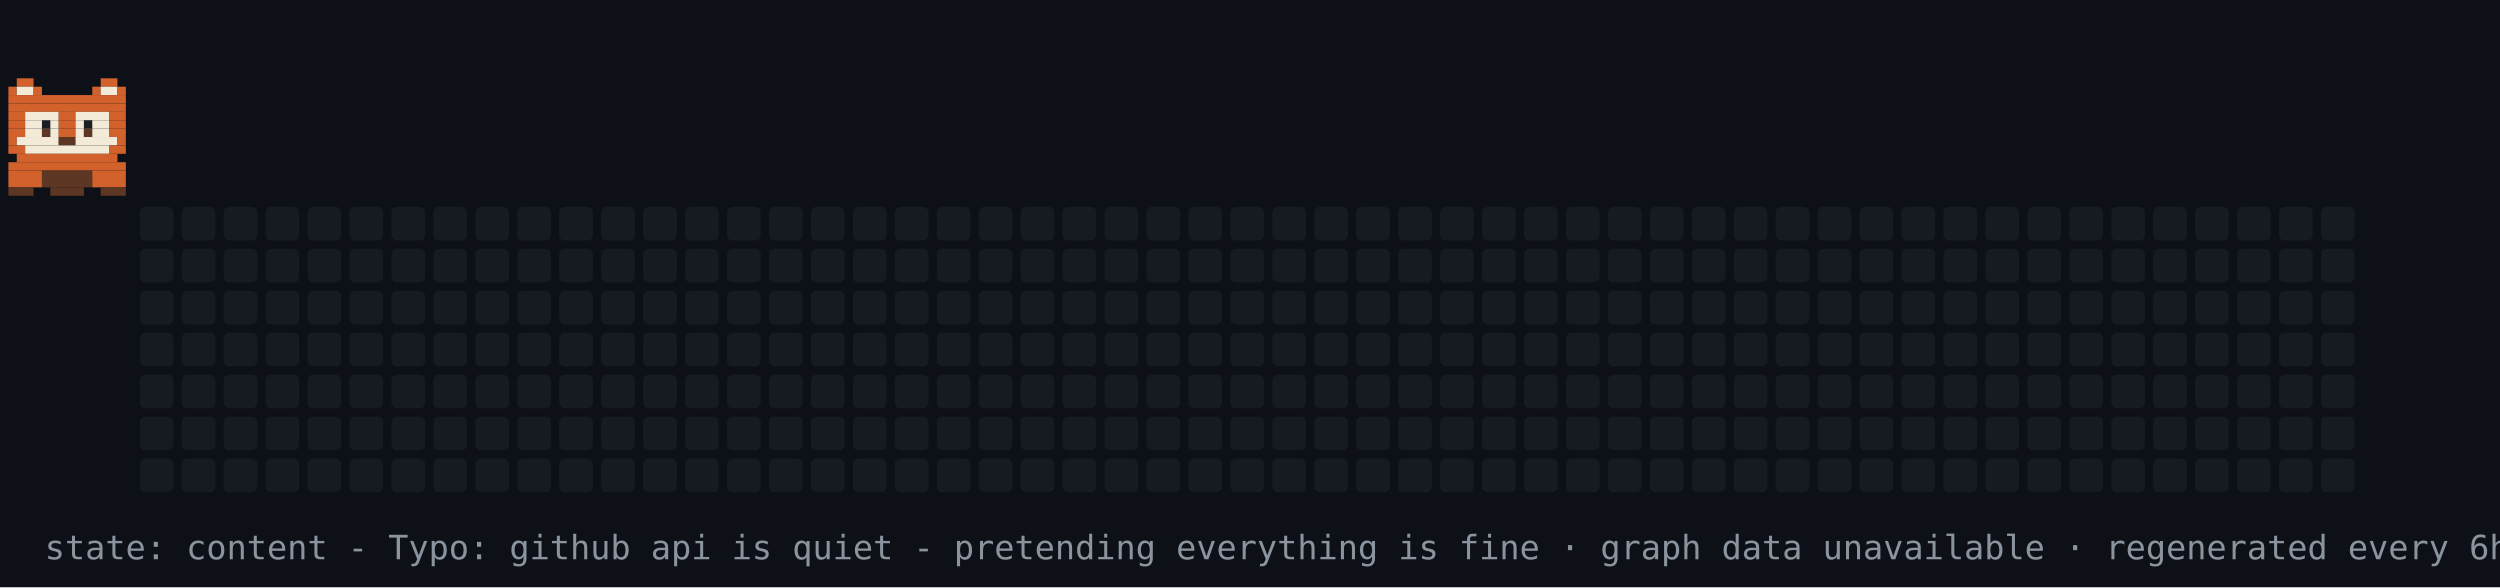
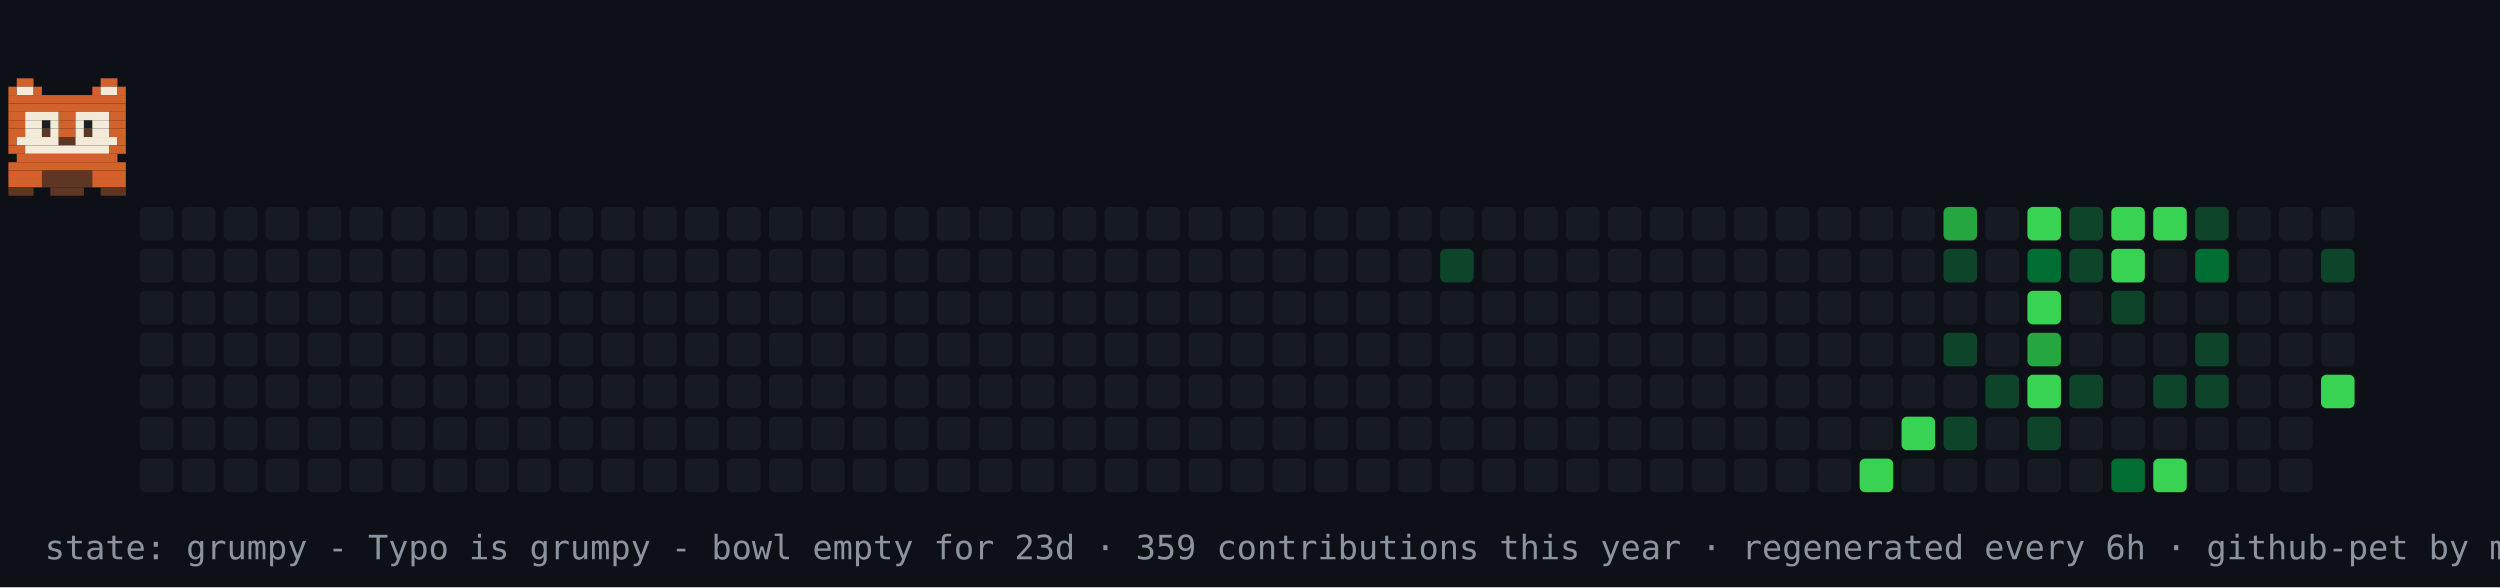
- <svg xmlns="http://www.w3.org/2000/svg" width="894" height="210" viewBox="0 0 894 210" role="img" aria-label="contribution graph cat: content">
+ <svg xmlns="http://www.w3.org/2000/svg" width="894" height="210" viewBox="0 0 894 210" role="img" aria-label="contribution graph cat: grumpy">
  <rect width="894" height="210" fill="#0d1117" />
  <rect x="50" y="74" width="12" height="12" rx="2" fill="#161b22" />
  <rect x="50" y="89" width="12" height="12" rx="2" fill="#161b22" />
  <rect x="50" y="104" width="12" height="12" rx="2" fill="#161b22" />
  <rect x="50" y="119" width="12" height="12" rx="2" fill="#161b22" />
  <rect x="50" y="134" width="12" height="12" rx="2" fill="#161b22" />
  <rect x="50" y="149" width="12" height="12" rx="2" fill="#161b22" />
  <rect x="50" y="164" width="12" height="12" rx="2" fill="#161b22" />
  <rect x="65" y="74" width="12" height="12" rx="2" fill="#161b22" />
  <rect x="65" y="89" width="12" height="12" rx="2" fill="#161b22" />
  <rect x="65" y="104" width="12" height="12" rx="2" fill="#161b22" />
  <rect x="65" y="119" width="12" height="12" rx="2" fill="#161b22" />
  <rect x="65" y="134" width="12" height="12" rx="2" fill="#161b22" />
  <rect x="65" y="149" width="12" height="12" rx="2" fill="#161b22" />
  <rect x="65" y="164" width="12" height="12" rx="2" fill="#161b22" />
  <rect x="80" y="74" width="12" height="12" rx="2" fill="#161b22" />
  <rect x="80" y="89" width="12" height="12" rx="2" fill="#161b22" />
  <rect x="80" y="104" width="12" height="12" rx="2" fill="#161b22" />
  <rect x="80" y="119" width="12" height="12" rx="2" fill="#161b22" />
  <rect x="80" y="134" width="12" height="12" rx="2" fill="#161b22" />
  <rect x="80" y="149" width="12" height="12" rx="2" fill="#161b22" />
  <rect x="80" y="164" width="12" height="12" rx="2" fill="#161b22" />
  <rect x="95" y="74" width="12" height="12" rx="2" fill="#161b22" />
  <rect x="95" y="89" width="12" height="12" rx="2" fill="#161b22" />
  <rect x="95" y="104" width="12" height="12" rx="2" fill="#161b22" />
  <rect x="95" y="119" width="12" height="12" rx="2" fill="#161b22" />
  <rect x="95" y="134" width="12" height="12" rx="2" fill="#161b22" />
  <rect x="95" y="149" width="12" height="12" rx="2" fill="#161b22" />
  <rect x="95" y="164" width="12" height="12" rx="2" fill="#161b22" />
  <rect x="110" y="74" width="12" height="12" rx="2" fill="#161b22" />
  <rect x="110" y="89" width="12" height="12" rx="2" fill="#161b22" />
  <rect x="110" y="104" width="12" height="12" rx="2" fill="#161b22" />
  <rect x="110" y="119" width="12" height="12" rx="2" fill="#161b22" />
  <rect x="110" y="134" width="12" height="12" rx="2" fill="#161b22" />
  <rect x="110" y="149" width="12" height="12" rx="2" fill="#161b22" />
  <rect x="110" y="164" width="12" height="12" rx="2" fill="#161b22" />
  <rect x="125" y="74" width="12" height="12" rx="2" fill="#161b22" />
  <rect x="125" y="89" width="12" height="12" rx="2" fill="#161b22" />
  <rect x="125" y="104" width="12" height="12" rx="2" fill="#161b22" />
  <rect x="125" y="119" width="12" height="12" rx="2" fill="#161b22" />
  <rect x="125" y="134" width="12" height="12" rx="2" fill="#161b22" />
  <rect x="125" y="149" width="12" height="12" rx="2" fill="#161b22" />
  <rect x="125" y="164" width="12" height="12" rx="2" fill="#161b22" />
  <rect x="140" y="74" width="12" height="12" rx="2" fill="#161b22" />
  <rect x="140" y="89" width="12" height="12" rx="2" fill="#161b22" />
  <rect x="140" y="104" width="12" height="12" rx="2" fill="#161b22" />
  <rect x="140" y="119" width="12" height="12" rx="2" fill="#161b22" />
  <rect x="140" y="134" width="12" height="12" rx="2" fill="#161b22" />
  <rect x="140" y="149" width="12" height="12" rx="2" fill="#161b22" />
  <rect x="140" y="164" width="12" height="12" rx="2" fill="#161b22" />
  <rect x="155" y="74" width="12" height="12" rx="2" fill="#161b22" />
  <rect x="155" y="89" width="12" height="12" rx="2" fill="#161b22" />
  <rect x="155" y="104" width="12" height="12" rx="2" fill="#161b22" />
  <rect x="155" y="119" width="12" height="12" rx="2" fill="#161b22" />
  <rect x="155" y="134" width="12" height="12" rx="2" fill="#161b22" />
  <rect x="155" y="149" width="12" height="12" rx="2" fill="#161b22" />
  <rect x="155" y="164" width="12" height="12" rx="2" fill="#161b22" />
  <rect x="170" y="74" width="12" height="12" rx="2" fill="#161b22" />
  <rect x="170" y="89" width="12" height="12" rx="2" fill="#161b22" />
  <rect x="170" y="104" width="12" height="12" rx="2" fill="#161b22" />
  <rect x="170" y="119" width="12" height="12" rx="2" fill="#161b22" />
  <rect x="170" y="134" width="12" height="12" rx="2" fill="#161b22" />
  <rect x="170" y="149" width="12" height="12" rx="2" fill="#161b22" />
  <rect x="170" y="164" width="12" height="12" rx="2" fill="#161b22" />
  <rect x="185" y="74" width="12" height="12" rx="2" fill="#161b22" />
  <rect x="185" y="89" width="12" height="12" rx="2" fill="#161b22" />
  <rect x="185" y="104" width="12" height="12" rx="2" fill="#161b22" />
  <rect x="185" y="119" width="12" height="12" rx="2" fill="#161b22" />
  <rect x="185" y="134" width="12" height="12" rx="2" fill="#161b22" />
  <rect x="185" y="149" width="12" height="12" rx="2" fill="#161b22" />
  <rect x="185" y="164" width="12" height="12" rx="2" fill="#161b22" />
  <rect x="200" y="74" width="12" height="12" rx="2" fill="#161b22" />
  <rect x="200" y="89" width="12" height="12" rx="2" fill="#161b22" />
  <rect x="200" y="104" width="12" height="12" rx="2" fill="#161b22" />
  <rect x="200" y="119" width="12" height="12" rx="2" fill="#161b22" />
  <rect x="200" y="134" width="12" height="12" rx="2" fill="#161b22" />
  <rect x="200" y="149" width="12" height="12" rx="2" fill="#161b22" />
  <rect x="200" y="164" width="12" height="12" rx="2" fill="#161b22" />
  <rect x="215" y="74" width="12" height="12" rx="2" fill="#161b22" />
  <rect x="215" y="89" width="12" height="12" rx="2" fill="#161b22" />
  <rect x="215" y="104" width="12" height="12" rx="2" fill="#161b22" />
  <rect x="215" y="119" width="12" height="12" rx="2" fill="#161b22" />
  <rect x="215" y="134" width="12" height="12" rx="2" fill="#161b22" />
  <rect x="215" y="149" width="12" height="12" rx="2" fill="#161b22" />
  <rect x="215" y="164" width="12" height="12" rx="2" fill="#161b22" />
  <rect x="230" y="74" width="12" height="12" rx="2" fill="#161b22" />
  <rect x="230" y="89" width="12" height="12" rx="2" fill="#161b22" />
  <rect x="230" y="104" width="12" height="12" rx="2" fill="#161b22" />
  <rect x="230" y="119" width="12" height="12" rx="2" fill="#161b22" />
  <rect x="230" y="134" width="12" height="12" rx="2" fill="#161b22" />
  <rect x="230" y="149" width="12" height="12" rx="2" fill="#161b22" />
  <rect x="230" y="164" width="12" height="12" rx="2" fill="#161b22" />
  <rect x="245" y="74" width="12" height="12" rx="2" fill="#161b22" />
  <rect x="245" y="89" width="12" height="12" rx="2" fill="#161b22" />
  <rect x="245" y="104" width="12" height="12" rx="2" fill="#161b22" />
  <rect x="245" y="119" width="12" height="12" rx="2" fill="#161b22" />
  <rect x="245" y="134" width="12" height="12" rx="2" fill="#161b22" />
  <rect x="245" y="149" width="12" height="12" rx="2" fill="#161b22" />
  <rect x="245" y="164" width="12" height="12" rx="2" fill="#161b22" />
  <rect x="260" y="74" width="12" height="12" rx="2" fill="#161b22" />
  <rect x="260" y="89" width="12" height="12" rx="2" fill="#161b22" />
  <rect x="260" y="104" width="12" height="12" rx="2" fill="#161b22" />
  <rect x="260" y="119" width="12" height="12" rx="2" fill="#161b22" />
  <rect x="260" y="134" width="12" height="12" rx="2" fill="#161b22" />
  <rect x="260" y="149" width="12" height="12" rx="2" fill="#161b22" />
  <rect x="260" y="164" width="12" height="12" rx="2" fill="#161b22" />
  <rect x="275" y="74" width="12" height="12" rx="2" fill="#161b22" />
  <rect x="275" y="89" width="12" height="12" rx="2" fill="#161b22" />
  <rect x="275" y="104" width="12" height="12" rx="2" fill="#161b22" />
  <rect x="275" y="119" width="12" height="12" rx="2" fill="#161b22" />
  <rect x="275" y="134" width="12" height="12" rx="2" fill="#161b22" />
  <rect x="275" y="149" width="12" height="12" rx="2" fill="#161b22" />
  <rect x="275" y="164" width="12" height="12" rx="2" fill="#161b22" />
  <rect x="290" y="74" width="12" height="12" rx="2" fill="#161b22" />
  <rect x="290" y="89" width="12" height="12" rx="2" fill="#161b22" />
  <rect x="290" y="104" width="12" height="12" rx="2" fill="#161b22" />
  <rect x="290" y="119" width="12" height="12" rx="2" fill="#161b22" />
  <rect x="290" y="134" width="12" height="12" rx="2" fill="#161b22" />
  <rect x="290" y="149" width="12" height="12" rx="2" fill="#161b22" />
  <rect x="290" y="164" width="12" height="12" rx="2" fill="#161b22" />
  <rect x="305" y="74" width="12" height="12" rx="2" fill="#161b22" />
  <rect x="305" y="89" width="12" height="12" rx="2" fill="#161b22" />
  <rect x="305" y="104" width="12" height="12" rx="2" fill="#161b22" />
  <rect x="305" y="119" width="12" height="12" rx="2" fill="#161b22" />
  <rect x="305" y="134" width="12" height="12" rx="2" fill="#161b22" />
  <rect x="305" y="149" width="12" height="12" rx="2" fill="#161b22" />
  <rect x="305" y="164" width="12" height="12" rx="2" fill="#161b22" />
  <rect x="320" y="74" width="12" height="12" rx="2" fill="#161b22" />
  <rect x="320" y="89" width="12" height="12" rx="2" fill="#161b22" />
  <rect x="320" y="104" width="12" height="12" rx="2" fill="#161b22" />
  <rect x="320" y="119" width="12" height="12" rx="2" fill="#161b22" />
  <rect x="320" y="134" width="12" height="12" rx="2" fill="#161b22" />
  <rect x="320" y="149" width="12" height="12" rx="2" fill="#161b22" />
  <rect x="320" y="164" width="12" height="12" rx="2" fill="#161b22" />
  <rect x="335" y="74" width="12" height="12" rx="2" fill="#161b22" />
  <rect x="335" y="89" width="12" height="12" rx="2" fill="#161b22" />
  <rect x="335" y="104" width="12" height="12" rx="2" fill="#161b22" />
  <rect x="335" y="119" width="12" height="12" rx="2" fill="#161b22" />
  <rect x="335" y="134" width="12" height="12" rx="2" fill="#161b22" />
  <rect x="335" y="149" width="12" height="12" rx="2" fill="#161b22" />
  <rect x="335" y="164" width="12" height="12" rx="2" fill="#161b22" />
  <rect x="350" y="74" width="12" height="12" rx="2" fill="#161b22" />
  <rect x="350" y="89" width="12" height="12" rx="2" fill="#161b22" />
  <rect x="350" y="104" width="12" height="12" rx="2" fill="#161b22" />
  <rect x="350" y="119" width="12" height="12" rx="2" fill="#161b22" />
  <rect x="350" y="134" width="12" height="12" rx="2" fill="#161b22" />
  <rect x="350" y="149" width="12" height="12" rx="2" fill="#161b22" />
  <rect x="350" y="164" width="12" height="12" rx="2" fill="#161b22" />
  <rect x="365" y="74" width="12" height="12" rx="2" fill="#161b22" />
  <rect x="365" y="89" width="12" height="12" rx="2" fill="#161b22" />
  <rect x="365" y="104" width="12" height="12" rx="2" fill="#161b22" />
  <rect x="365" y="119" width="12" height="12" rx="2" fill="#161b22" />
  <rect x="365" y="134" width="12" height="12" rx="2" fill="#161b22" />
  <rect x="365" y="149" width="12" height="12" rx="2" fill="#161b22" />
  <rect x="365" y="164" width="12" height="12" rx="2" fill="#161b22" />
  <rect x="380" y="74" width="12" height="12" rx="2" fill="#161b22" />
  <rect x="380" y="89" width="12" height="12" rx="2" fill="#161b22" />
  <rect x="380" y="104" width="12" height="12" rx="2" fill="#161b22" />
  <rect x="380" y="119" width="12" height="12" rx="2" fill="#161b22" />
  <rect x="380" y="134" width="12" height="12" rx="2" fill="#161b22" />
  <rect x="380" y="149" width="12" height="12" rx="2" fill="#161b22" />
  <rect x="380" y="164" width="12" height="12" rx="2" fill="#161b22" />
  <rect x="395" y="74" width="12" height="12" rx="2" fill="#161b22" />
  <rect x="395" y="89" width="12" height="12" rx="2" fill="#161b22" />
  <rect x="395" y="104" width="12" height="12" rx="2" fill="#161b22" />
  <rect x="395" y="119" width="12" height="12" rx="2" fill="#161b22" />
  <rect x="395" y="134" width="12" height="12" rx="2" fill="#161b22" />
  <rect x="395" y="149" width="12" height="12" rx="2" fill="#161b22" />
  <rect x="395" y="164" width="12" height="12" rx="2" fill="#161b22" />
  <rect x="410" y="74" width="12" height="12" rx="2" fill="#161b22" />
  <rect x="410" y="89" width="12" height="12" rx="2" fill="#161b22" />
  <rect x="410" y="104" width="12" height="12" rx="2" fill="#161b22" />
  <rect x="410" y="119" width="12" height="12" rx="2" fill="#161b22" />
  <rect x="410" y="134" width="12" height="12" rx="2" fill="#161b22" />
  <rect x="410" y="149" width="12" height="12" rx="2" fill="#161b22" />
  <rect x="410" y="164" width="12" height="12" rx="2" fill="#161b22" />
  <rect x="425" y="74" width="12" height="12" rx="2" fill="#161b22" />
  <rect x="425" y="89" width="12" height="12" rx="2" fill="#161b22" />
  <rect x="425" y="104" width="12" height="12" rx="2" fill="#161b22" />
  <rect x="425" y="119" width="12" height="12" rx="2" fill="#161b22" />
  <rect x="425" y="134" width="12" height="12" rx="2" fill="#161b22" />
  <rect x="425" y="149" width="12" height="12" rx="2" fill="#161b22" />
  <rect x="425" y="164" width="12" height="12" rx="2" fill="#161b22" />
  <rect x="440" y="74" width="12" height="12" rx="2" fill="#161b22" />
  <rect x="440" y="89" width="12" height="12" rx="2" fill="#161b22" />
  <rect x="440" y="104" width="12" height="12" rx="2" fill="#161b22" />
  <rect x="440" y="119" width="12" height="12" rx="2" fill="#161b22" />
  <rect x="440" y="134" width="12" height="12" rx="2" fill="#161b22" />
  <rect x="440" y="149" width="12" height="12" rx="2" fill="#161b22" />
  <rect x="440" y="164" width="12" height="12" rx="2" fill="#161b22" />
  <rect x="455" y="74" width="12" height="12" rx="2" fill="#161b22" />
  <rect x="455" y="89" width="12" height="12" rx="2" fill="#161b22" />
  <rect x="455" y="104" width="12" height="12" rx="2" fill="#161b22" />
  <rect x="455" y="119" width="12" height="12" rx="2" fill="#161b22" />
  <rect x="455" y="134" width="12" height="12" rx="2" fill="#161b22" />
  <rect x="455" y="149" width="12" height="12" rx="2" fill="#161b22" />
  <rect x="455" y="164" width="12" height="12" rx="2" fill="#161b22" />
  <rect x="470" y="74" width="12" height="12" rx="2" fill="#161b22" />
  <rect x="470" y="89" width="12" height="12" rx="2" fill="#161b22" />
  <rect x="470" y="104" width="12" height="12" rx="2" fill="#161b22" />
  <rect x="470" y="119" width="12" height="12" rx="2" fill="#161b22" />
  <rect x="470" y="134" width="12" height="12" rx="2" fill="#161b22" />
  <rect x="470" y="149" width="12" height="12" rx="2" fill="#161b22" />
  <rect x="470" y="164" width="12" height="12" rx="2" fill="#161b22" />
  <rect x="485" y="74" width="12" height="12" rx="2" fill="#161b22" />
  <rect x="485" y="89" width="12" height="12" rx="2" fill="#161b22" />
  <rect x="485" y="104" width="12" height="12" rx="2" fill="#161b22" />
  <rect x="485" y="119" width="12" height="12" rx="2" fill="#161b22" />
  <rect x="485" y="134" width="12" height="12" rx="2" fill="#161b22" />
  <rect x="485" y="149" width="12" height="12" rx="2" fill="#161b22" />
  <rect x="485" y="164" width="12" height="12" rx="2" fill="#161b22" />
  <rect x="500" y="74" width="12" height="12" rx="2" fill="#161b22" />
  <rect x="500" y="89" width="12" height="12" rx="2" fill="#161b22" />
  <rect x="500" y="104" width="12" height="12" rx="2" fill="#161b22" />
  <rect x="500" y="119" width="12" height="12" rx="2" fill="#161b22" />
  <rect x="500" y="134" width="12" height="12" rx="2" fill="#161b22" />
  <rect x="500" y="149" width="12" height="12" rx="2" fill="#161b22" />
  <rect x="500" y="164" width="12" height="12" rx="2" fill="#161b22" />
  <rect x="515" y="74" width="12" height="12" rx="2" fill="#161b22" />
-   <rect x="515" y="89" width="12" height="12" rx="2" fill="#161b22" />
+   <rect x="515" y="89" width="12" height="12" rx="2" fill="#0e4429" />
  <rect x="515" y="104" width="12" height="12" rx="2" fill="#161b22" />
  <rect x="515" y="119" width="12" height="12" rx="2" fill="#161b22" />
  <rect x="515" y="134" width="12" height="12" rx="2" fill="#161b22" />
  <rect x="515" y="149" width="12" height="12" rx="2" fill="#161b22" />
  <rect x="515" y="164" width="12" height="12" rx="2" fill="#161b22" />
  <rect x="530" y="74" width="12" height="12" rx="2" fill="#161b22" />
  <rect x="530" y="89" width="12" height="12" rx="2" fill="#161b22" />
  <rect x="530" y="104" width="12" height="12" rx="2" fill="#161b22" />
  <rect x="530" y="119" width="12" height="12" rx="2" fill="#161b22" />
  <rect x="530" y="134" width="12" height="12" rx="2" fill="#161b22" />
  <rect x="530" y="149" width="12" height="12" rx="2" fill="#161b22" />
  <rect x="530" y="164" width="12" height="12" rx="2" fill="#161b22" />
  <rect x="545" y="74" width="12" height="12" rx="2" fill="#161b22" />
  <rect x="545" y="89" width="12" height="12" rx="2" fill="#161b22" />
  <rect x="545" y="104" width="12" height="12" rx="2" fill="#161b22" />
  <rect x="545" y="119" width="12" height="12" rx="2" fill="#161b22" />
  <rect x="545" y="134" width="12" height="12" rx="2" fill="#161b22" />
  <rect x="545" y="149" width="12" height="12" rx="2" fill="#161b22" />
  <rect x="545" y="164" width="12" height="12" rx="2" fill="#161b22" />
  <rect x="560" y="74" width="12" height="12" rx="2" fill="#161b22" />
  <rect x="560" y="89" width="12" height="12" rx="2" fill="#161b22" />
  <rect x="560" y="104" width="12" height="12" rx="2" fill="#161b22" />
  <rect x="560" y="119" width="12" height="12" rx="2" fill="#161b22" />
  <rect x="560" y="134" width="12" height="12" rx="2" fill="#161b22" />
  <rect x="560" y="149" width="12" height="12" rx="2" fill="#161b22" />
  <rect x="560" y="164" width="12" height="12" rx="2" fill="#161b22" />
  <rect x="575" y="74" width="12" height="12" rx="2" fill="#161b22" />
  <rect x="575" y="89" width="12" height="12" rx="2" fill="#161b22" />
  <rect x="575" y="104" width="12" height="12" rx="2" fill="#161b22" />
  <rect x="575" y="119" width="12" height="12" rx="2" fill="#161b22" />
  <rect x="575" y="134" width="12" height="12" rx="2" fill="#161b22" />
  <rect x="575" y="149" width="12" height="12" rx="2" fill="#161b22" />
  <rect x="575" y="164" width="12" height="12" rx="2" fill="#161b22" />
  <rect x="590" y="74" width="12" height="12" rx="2" fill="#161b22" />
  <rect x="590" y="89" width="12" height="12" rx="2" fill="#161b22" />
  <rect x="590" y="104" width="12" height="12" rx="2" fill="#161b22" />
  <rect x="590" y="119" width="12" height="12" rx="2" fill="#161b22" />
  <rect x="590" y="134" width="12" height="12" rx="2" fill="#161b22" />
  <rect x="590" y="149" width="12" height="12" rx="2" fill="#161b22" />
  <rect x="590" y="164" width="12" height="12" rx="2" fill="#161b22" />
  <rect x="605" y="74" width="12" height="12" rx="2" fill="#161b22" />
  <rect x="605" y="89" width="12" height="12" rx="2" fill="#161b22" />
  <rect x="605" y="104" width="12" height="12" rx="2" fill="#161b22" />
  <rect x="605" y="119" width="12" height="12" rx="2" fill="#161b22" />
  <rect x="605" y="134" width="12" height="12" rx="2" fill="#161b22" />
  <rect x="605" y="149" width="12" height="12" rx="2" fill="#161b22" />
  <rect x="605" y="164" width="12" height="12" rx="2" fill="#161b22" />
  <rect x="620" y="74" width="12" height="12" rx="2" fill="#161b22" />
  <rect x="620" y="89" width="12" height="12" rx="2" fill="#161b22" />
  <rect x="620" y="104" width="12" height="12" rx="2" fill="#161b22" />
  <rect x="620" y="119" width="12" height="12" rx="2" fill="#161b22" />
  <rect x="620" y="134" width="12" height="12" rx="2" fill="#161b22" />
  <rect x="620" y="149" width="12" height="12" rx="2" fill="#161b22" />
  <rect x="620" y="164" width="12" height="12" rx="2" fill="#161b22" />
  <rect x="635" y="74" width="12" height="12" rx="2" fill="#161b22" />
  <rect x="635" y="89" width="12" height="12" rx="2" fill="#161b22" />
  <rect x="635" y="104" width="12" height="12" rx="2" fill="#161b22" />
  <rect x="635" y="119" width="12" height="12" rx="2" fill="#161b22" />
  <rect x="635" y="134" width="12" height="12" rx="2" fill="#161b22" />
  <rect x="635" y="149" width="12" height="12" rx="2" fill="#161b22" />
  <rect x="635" y="164" width="12" height="12" rx="2" fill="#161b22" />
  <rect x="650" y="74" width="12" height="12" rx="2" fill="#161b22" />
  <rect x="650" y="89" width="12" height="12" rx="2" fill="#161b22" />
  <rect x="650" y="104" width="12" height="12" rx="2" fill="#161b22" />
  <rect x="650" y="119" width="12" height="12" rx="2" fill="#161b22" />
  <rect x="650" y="134" width="12" height="12" rx="2" fill="#161b22" />
  <rect x="650" y="149" width="12" height="12" rx="2" fill="#161b22" />
  <rect x="650" y="164" width="12" height="12" rx="2" fill="#161b22" />
  <rect x="665" y="74" width="12" height="12" rx="2" fill="#161b22" />
  <rect x="665" y="89" width="12" height="12" rx="2" fill="#161b22" />
  <rect x="665" y="104" width="12" height="12" rx="2" fill="#161b22" />
  <rect x="665" y="119" width="12" height="12" rx="2" fill="#161b22" />
  <rect x="665" y="134" width="12" height="12" rx="2" fill="#161b22" />
  <rect x="665" y="149" width="12" height="12" rx="2" fill="#161b22" />
-   <rect x="665" y="164" width="12" height="12" rx="2" fill="#161b22" />
+   <rect x="665" y="164" width="12" height="12" rx="2" fill="#39d353" />
  <rect x="680" y="74" width="12" height="12" rx="2" fill="#161b22" />
  <rect x="680" y="89" width="12" height="12" rx="2" fill="#161b22" />
  <rect x="680" y="104" width="12" height="12" rx="2" fill="#161b22" />
  <rect x="680" y="119" width="12" height="12" rx="2" fill="#161b22" />
  <rect x="680" y="134" width="12" height="12" rx="2" fill="#161b22" />
-   <rect x="680" y="149" width="12" height="12" rx="2" fill="#161b22" />
+   <rect x="680" y="149" width="12" height="12" rx="2" fill="#39d353" />
  <rect x="680" y="164" width="12" height="12" rx="2" fill="#161b22" />
-   <rect x="695" y="74" width="12" height="12" rx="2" fill="#161b22" />
-   <rect x="695" y="89" width="12" height="12" rx="2" fill="#161b22" />
+   <rect x="695" y="74" width="12" height="12" rx="2" fill="#26a641" />
+   <rect x="695" y="89" width="12" height="12" rx="2" fill="#0e4429" />
  <rect x="695" y="104" width="12" height="12" rx="2" fill="#161b22" />
-   <rect x="695" y="119" width="12" height="12" rx="2" fill="#161b22" />
+   <rect x="695" y="119" width="12" height="12" rx="2" fill="#0e4429" />
  <rect x="695" y="134" width="12" height="12" rx="2" fill="#161b22" />
-   <rect x="695" y="149" width="12" height="12" rx="2" fill="#161b22" />
+   <rect x="695" y="149" width="12" height="12" rx="2" fill="#0e4429" />
  <rect x="695" y="164" width="12" height="12" rx="2" fill="#161b22" />
  <rect x="710" y="74" width="12" height="12" rx="2" fill="#161b22" />
  <rect x="710" y="89" width="12" height="12" rx="2" fill="#161b22" />
  <rect x="710" y="104" width="12" height="12" rx="2" fill="#161b22" />
  <rect x="710" y="119" width="12" height="12" rx="2" fill="#161b22" />
-   <rect x="710" y="134" width="12" height="12" rx="2" fill="#161b22" />
+   <rect x="710" y="134" width="12" height="12" rx="2" fill="#0e4429" />
  <rect x="710" y="149" width="12" height="12" rx="2" fill="#161b22" />
  <rect x="710" y="164" width="12" height="12" rx="2" fill="#161b22" />
-   <rect x="725" y="74" width="12" height="12" rx="2" fill="#161b22" />
-   <rect x="725" y="89" width="12" height="12" rx="2" fill="#161b22" />
-   <rect x="725" y="104" width="12" height="12" rx="2" fill="#161b22" />
-   <rect x="725" y="119" width="12" height="12" rx="2" fill="#161b22" />
-   <rect x="725" y="134" width="12" height="12" rx="2" fill="#161b22" />
-   <rect x="725" y="149" width="12" height="12" rx="2" fill="#161b22" />
+   <rect x="725" y="74" width="12" height="12" rx="2" fill="#39d353" />
+   <rect x="725" y="89" width="12" height="12" rx="2" fill="#006d32" />
+   <rect x="725" y="104" width="12" height="12" rx="2" fill="#39d353" />
+   <rect x="725" y="119" width="12" height="12" rx="2" fill="#26a641" />
+   <rect x="725" y="134" width="12" height="12" rx="2" fill="#39d353" />
+   <rect x="725" y="149" width="12" height="12" rx="2" fill="#0e4429" />
  <rect x="725" y="164" width="12" height="12" rx="2" fill="#161b22" />
-   <rect x="740" y="74" width="12" height="12" rx="2" fill="#161b22" />
-   <rect x="740" y="89" width="12" height="12" rx="2" fill="#161b22" />
+   <rect x="740" y="74" width="12" height="12" rx="2" fill="#0e4429" />
+   <rect x="740" y="89" width="12" height="12" rx="2" fill="#0e4429" />
  <rect x="740" y="104" width="12" height="12" rx="2" fill="#161b22" />
  <rect x="740" y="119" width="12" height="12" rx="2" fill="#161b22" />
-   <rect x="740" y="134" width="12" height="12" rx="2" fill="#161b22" />
+   <rect x="740" y="134" width="12" height="12" rx="2" fill="#0e4429" />
  <rect x="740" y="149" width="12" height="12" rx="2" fill="#161b22" />
  <rect x="740" y="164" width="12" height="12" rx="2" fill="#161b22" />
-   <rect x="755" y="74" width="12" height="12" rx="2" fill="#161b22" />
-   <rect x="755" y="89" width="12" height="12" rx="2" fill="#161b22" />
-   <rect x="755" y="104" width="12" height="12" rx="2" fill="#161b22" />
+   <rect x="755" y="74" width="12" height="12" rx="2" fill="#39d353" />
+   <rect x="755" y="89" width="12" height="12" rx="2" fill="#39d353" />
+   <rect x="755" y="104" width="12" height="12" rx="2" fill="#0e4429" />
  <rect x="755" y="119" width="12" height="12" rx="2" fill="#161b22" />
  <rect x="755" y="134" width="12" height="12" rx="2" fill="#161b22" />
  <rect x="755" y="149" width="12" height="12" rx="2" fill="#161b22" />
-   <rect x="755" y="164" width="12" height="12" rx="2" fill="#161b22" />
-   <rect x="770" y="74" width="12" height="12" rx="2" fill="#161b22" />
+   <rect x="755" y="164" width="12" height="12" rx="2" fill="#006d32" />
+   <rect x="770" y="74" width="12" height="12" rx="2" fill="#39d353" />
  <rect x="770" y="89" width="12" height="12" rx="2" fill="#161b22" />
  <rect x="770" y="104" width="12" height="12" rx="2" fill="#161b22" />
  <rect x="770" y="119" width="12" height="12" rx="2" fill="#161b22" />
-   <rect x="770" y="134" width="12" height="12" rx="2" fill="#161b22" />
+   <rect x="770" y="134" width="12" height="12" rx="2" fill="#0e4429" />
  <rect x="770" y="149" width="12" height="12" rx="2" fill="#161b22" />
-   <rect x="770" y="164" width="12" height="12" rx="2" fill="#161b22" />
-   <rect x="785" y="74" width="12" height="12" rx="2" fill="#161b22" />
-   <rect x="785" y="89" width="12" height="12" rx="2" fill="#161b22" />
+   <rect x="770" y="164" width="12" height="12" rx="2" fill="#39d353" />
+   <rect x="785" y="74" width="12" height="12" rx="2" fill="#0e4429" />
+   <rect x="785" y="89" width="12" height="12" rx="2" fill="#006d32" />
  <rect x="785" y="104" width="12" height="12" rx="2" fill="#161b22" />
-   <rect x="785" y="119" width="12" height="12" rx="2" fill="#161b22" />
-   <rect x="785" y="134" width="12" height="12" rx="2" fill="#161b22" />
+   <rect x="785" y="119" width="12" height="12" rx="2" fill="#0e4429" />
+   <rect x="785" y="134" width="12" height="12" rx="2" fill="#0e4429" />
  <rect x="785" y="149" width="12" height="12" rx="2" fill="#161b22" />
  <rect x="785" y="164" width="12" height="12" rx="2" fill="#161b22" />
  <rect x="800" y="74" width="12" height="12" rx="2" fill="#161b22" />
  <rect x="800" y="89" width="12" height="12" rx="2" fill="#161b22" />
  <rect x="800" y="104" width="12" height="12" rx="2" fill="#161b22" />
  <rect x="800" y="119" width="12" height="12" rx="2" fill="#161b22" />
  <rect x="800" y="134" width="12" height="12" rx="2" fill="#161b22" />
  <rect x="800" y="149" width="12" height="12" rx="2" fill="#161b22" />
  <rect x="800" y="164" width="12" height="12" rx="2" fill="#161b22" />
  <rect x="815" y="74" width="12" height="12" rx="2" fill="#161b22" />
  <rect x="815" y="89" width="12" height="12" rx="2" fill="#161b22" />
  <rect x="815" y="104" width="12" height="12" rx="2" fill="#161b22" />
  <rect x="815" y="119" width="12" height="12" rx="2" fill="#161b22" />
  <rect x="815" y="134" width="12" height="12" rx="2" fill="#161b22" />
  <rect x="815" y="149" width="12" height="12" rx="2" fill="#161b22" />
  <rect x="815" y="164" width="12" height="12" rx="2" fill="#161b22" />
  <rect x="830" y="74" width="12" height="12" rx="2" fill="#161b22" />
-   <rect x="830" y="89" width="12" height="12" rx="2" fill="#161b22" />
+   <rect x="830" y="89" width="12" height="12" rx="2" fill="#0e4429" />
  <rect x="830" y="104" width="12" height="12" rx="2" fill="#161b22" />
  <rect x="830" y="119" width="12" height="12" rx="2" fill="#161b22" />
-   <rect x="830" y="134" width="12" height="12" rx="2" fill="#161b22" />
-   <rect x="830" y="149" width="12" height="12" rx="2" fill="#161b22" />
-   <rect x="830" y="164" width="12" height="12" rx="2" fill="#161b22" />
+   <rect x="830" y="134" width="12" height="12" rx="2" fill="#39d353" />
  <g>
-     <animateTransform attributeName="transform" type="translate" values="50 0;791 0;791 0;50 0;50 0" keyTimes="0;0.45;0.5;0.95;1" dur="30s" repeatCount="indefinite" />
+     <animateTransform attributeName="transform" type="translate" values="50 0;791 0;791 0;50 0;50 0" keyTimes="0;0.45;0.5;0.95;1" dur="42s" repeatCount="indefinite" />
    <g>
      <animateTransform attributeName="transform" type="translate" values="0 0;0 -4;0 0" keyTimes="0;0.5;1" dur="0.9s" repeatCount="indefinite" />
      <rect x="6" y="28" width="6" height="3" fill="#d2612c" />
      <rect x="36" y="28" width="6" height="3" fill="#d2612c" />
      <rect x="3" y="31" width="3" height="3" fill="#d2612c" />
      <rect x="6" y="31" width="6" height="3" fill="#f4ead8" />
      <rect x="12" y="31" width="3" height="3" fill="#d2612c" />
      <rect x="33" y="31" width="3" height="3" fill="#d2612c" />
      <rect x="36" y="31" width="6" height="3" fill="#f4ead8" />
      <rect x="42" y="31" width="3" height="3" fill="#d2612c" />
      <rect x="3" y="34" width="42" height="3" fill="#d2612c" />
      <rect x="3" y="37" width="42" height="3" fill="#d2612c" />
      <rect x="3" y="40" width="6" height="3" fill="#d2612c" />
      <rect x="9" y="40" width="12" height="3" fill="#f4ead8" />
      <rect x="21" y="40" width="6" height="3" fill="#d2612c" />
      <rect x="27" y="40" width="12" height="3" fill="#f4ead8" />
      <rect x="39" y="40" width="6" height="3" fill="#d2612c" />
      <rect x="3" y="43" width="6" height="3" fill="#d2612c" />
      <rect x="9" y="43" width="12" height="3" fill="#f4ead8" />
      <rect x="21" y="43" width="6" height="3" fill="#d2612c" />
      <rect x="27" y="43" width="12" height="3" fill="#f4ead8" />
      <rect x="39" y="43" width="6" height="3" fill="#d2612c" />
      <rect x="3" y="46" width="6" height="3" fill="#d2612c" />
      <rect x="9" y="46" width="6" height="3" fill="#f4ead8" />
      <rect x="15" y="46" width="3" height="3" fill="#5e3624" />
      <rect x="18" y="46" width="3" height="3" fill="#f4ead8" />
      <rect x="21" y="46" width="6" height="3" fill="#d2612c" />
      <rect x="27" y="46" width="3" height="3" fill="#f4ead8" />
      <rect x="30" y="46" width="3" height="3" fill="#5e3624" />
      <rect x="33" y="46" width="6" height="3" fill="#f4ead8" />
      <rect x="39" y="46" width="6" height="3" fill="#d2612c" />
      <rect x="3" y="49" width="3" height="3" fill="#d2612c" />
      <rect x="6" y="49" width="15" height="3" fill="#f4ead8" />
      <rect x="21" y="49" width="6" height="3" fill="#5e3624" />
      <rect x="27" y="49" width="15" height="3" fill="#f4ead8" />
      <rect x="42" y="49" width="3" height="3" fill="#d2612c" />
      <rect x="3" y="52" width="6" height="3" fill="#d2612c" />
      <rect x="9" y="52" width="30" height="3" fill="#f4ead8" />
      <rect x="39" y="52" width="6" height="3" fill="#d2612c" />
      <rect x="6" y="55" width="36" height="3" fill="#d2612c" />
      <rect x="3" y="58" width="42" height="3" fill="#d2612c" />
      <rect x="3" y="61" width="12" height="3" fill="#d2612c" />
      <rect x="15" y="61" width="18" height="3" fill="#5e3624" />
      <rect x="33" y="61" width="12" height="3" fill="#d2612c" />
      <rect x="3" y="64" width="12" height="3" fill="#d2612c" />
      <rect x="15" y="64" width="18" height="3" fill="#5e3624" />
      <rect x="33" y="64" width="12" height="3" fill="#d2612c" />
      <rect x="3" y="67" width="9" height="3" fill="#5e3624" />
      <rect x="18" y="67" width="12" height="3" fill="#5e3624" />
      <rect x="36" y="67" width="9" height="3" fill="#5e3624" />
      <g>
        <animate attributeName="opacity" values="1;0;1" keyTimes="0;0.96;1" calcMode="discrete" dur="4s" repeatCount="indefinite" />
        <rect x="15" y="43" width="3" height="3" fill="#1b1f24" />
        <rect x="30" y="43" width="3" height="3" fill="#1b1f24" />
      </g>
      <g opacity="0">
        <animate attributeName="opacity" values="0;1;0" keyTimes="0;0.96;1" calcMode="discrete" dur="4s" repeatCount="indefinite" />
        <rect x="15" y="43" width="6" height="3" fill="#f4ead8" />
        <rect x="30" y="43" width="6" height="3" fill="#f4ead8" />
      </g>
-       <g opacity="0">
-         <animateTransform attributeName="transform" type="translate" values="0 0;4 -12" dur="2.4s" begin="0.6s" repeatCount="indefinite" />
-         <animate attributeName="opacity" values="0;1;1;0" keyTimes="0;0.2;0.7;1" dur="2.4s" begin="0.6s" repeatCount="indefinite" />
-         <rect x="26" y="16" width="2" height="2" fill="#ff7b72" />
-         <rect x="30" y="16" width="2" height="2" fill="#ff7b72" />
-         <rect x="24" y="18" width="10" height="2" fill="#ff7b72" />
-         <rect x="24" y="20" width="10" height="2" fill="#ff7b72" />
-         <rect x="26" y="22" width="6" height="2" fill="#ff7b72" />
-         <rect x="28" y="24" width="2" height="2" fill="#ff7b72" />
-       </g>
-       <g opacity="0">
-         <animateTransform attributeName="transform" type="translate" values="0 0;4 -12" dur="2.4s" begin="2.1s" repeatCount="indefinite" />
-         <animate attributeName="opacity" values="0;1;1;0" keyTimes="0;0.2;0.7;1" dur="2.4s" begin="2.1s" repeatCount="indefinite" />
-         <rect x="35" y="16" width="2" height="2" fill="#ff7b72" />
-         <rect x="39" y="16" width="2" height="2" fill="#ff7b72" />
-         <rect x="33" y="18" width="10" height="2" fill="#ff7b72" />
-         <rect x="33" y="20" width="10" height="2" fill="#ff7b72" />
-         <rect x="35" y="22" width="6" height="2" fill="#ff7b72" />
-         <rect x="37" y="24" width="2" height="2" fill="#ff7b72" />
-       </g>
    </g>
  </g>
-   <text x="16" y="200" font-family="monospace" font-size="12" fill="#8b949e">state: content - Typo: github api is quiet - pretending everything is fine · graph data unavailable · regenerated every 6h · github-pet by prsdx</text>
+   <text x="16" y="200" font-family="monospace" font-size="12" fill="#8b949e">state: grumpy - Typo is grumpy - bowl empty for 23d · 359 contributions this year · regenerated every 6h · github-pet by manjeetchugh</text>
</svg>
